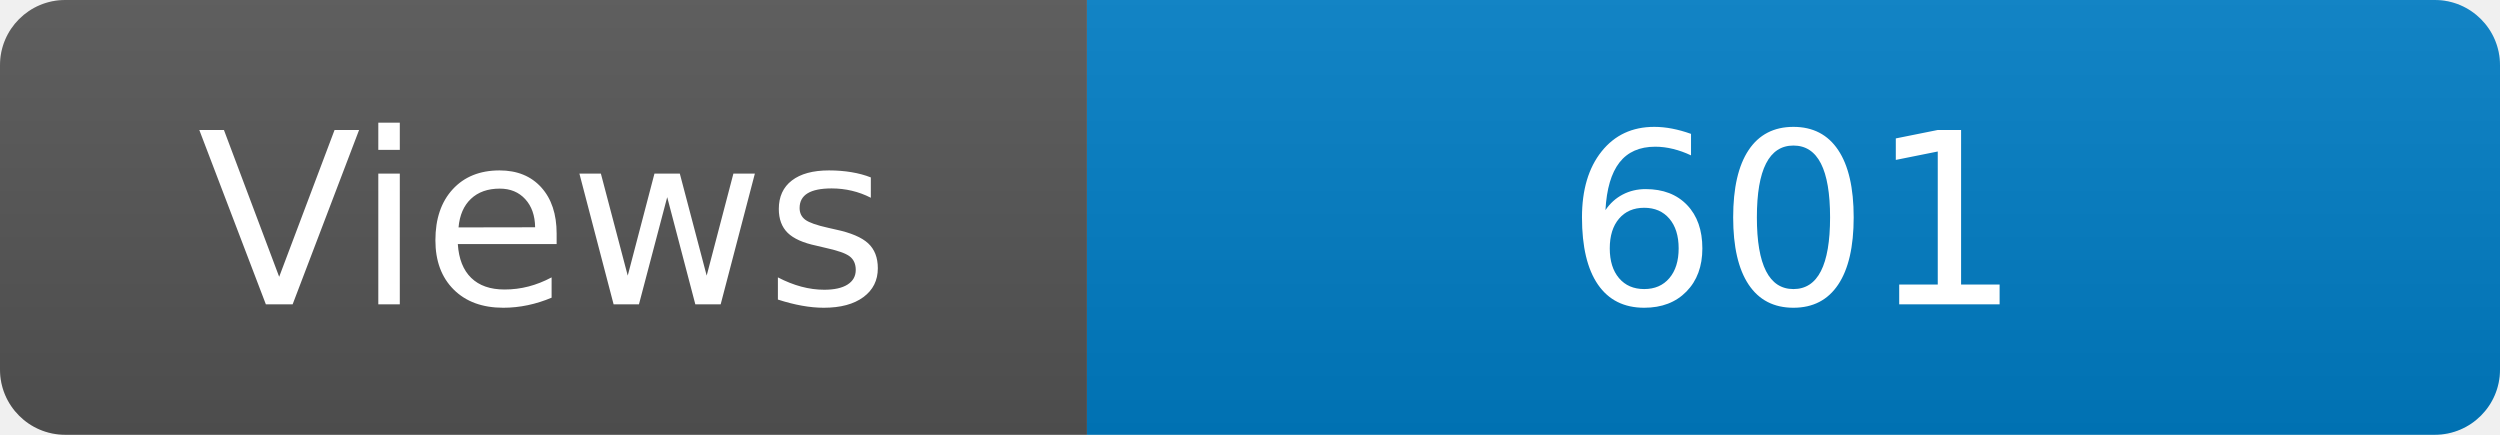
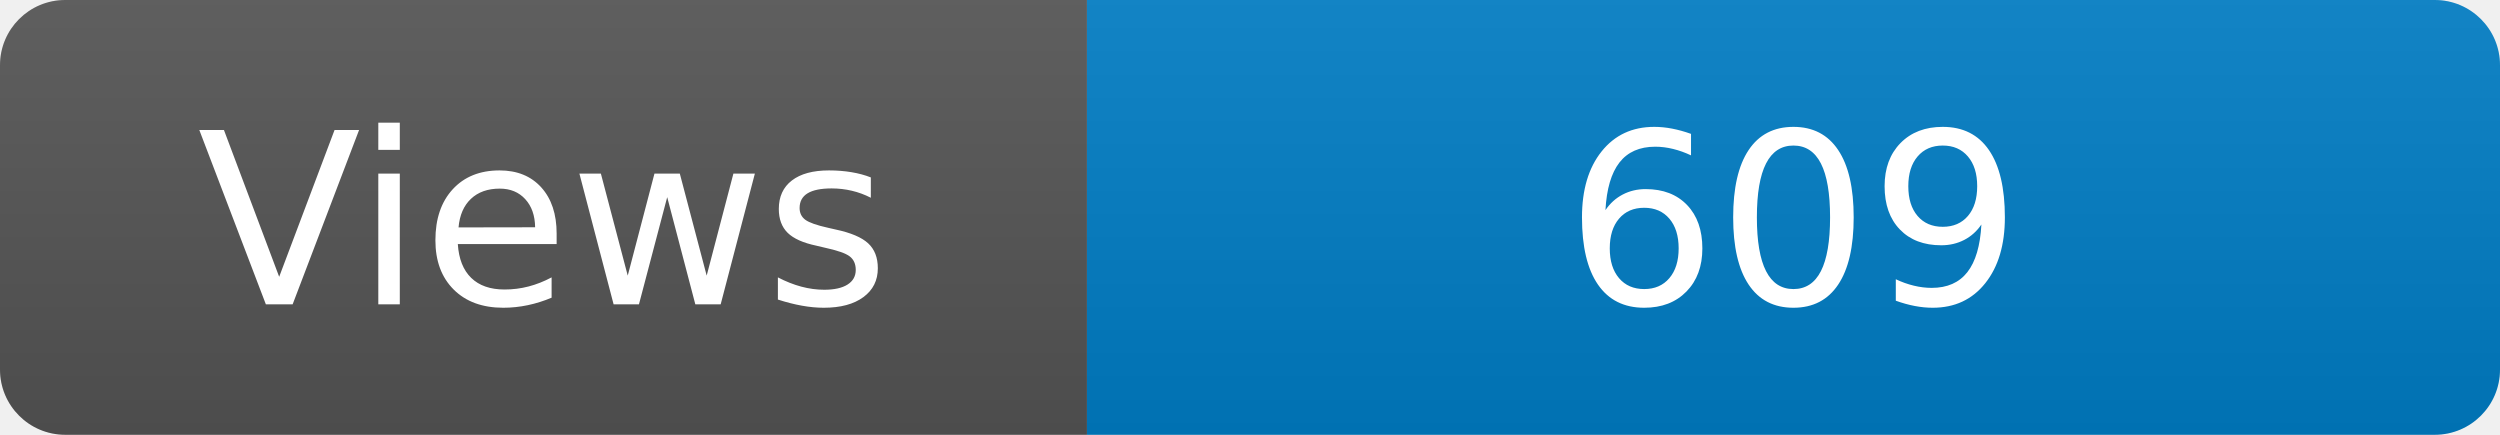
<svg xmlns="http://www.w3.org/2000/svg" width="115" height="20" role="img" aria-label="Maintained?: yes">
  <linearGradient id="s" x2="0" y2="100%">
    <stop offset="0" stop-color="#bbb" stop-opacity=".1" />
    <stop offset="1" stop-opacity=".1" />
  </linearGradient>
  <clipPath id="r">
    <rect width="115" height="20" rx="3" fill="#fff" />
  </clipPath>
  <g clip-path="url(#r)">
    <rect width="50" height="20" fill="#555" />
    <rect x="50" width="160" height="20" fill="#007ec6" />
    <rect width="115" height="20" fill="url(#s)" />
  </g>
  <g fill="#fff" text-anchor="middle" font-family="Verdana,Geneva,DejaVu Sans,sans-serif" font-size="110">
    <text x="250" y="140" transform="scale(.1)" fill="#fff">Views</text>
-     <text x="825" y="140" transform="scale(.1)" fill="#fff">601</text>
+     <text x="825" y="140" transform="scale(.1)" fill="#fff">609</text>
  </g>
</svg>
